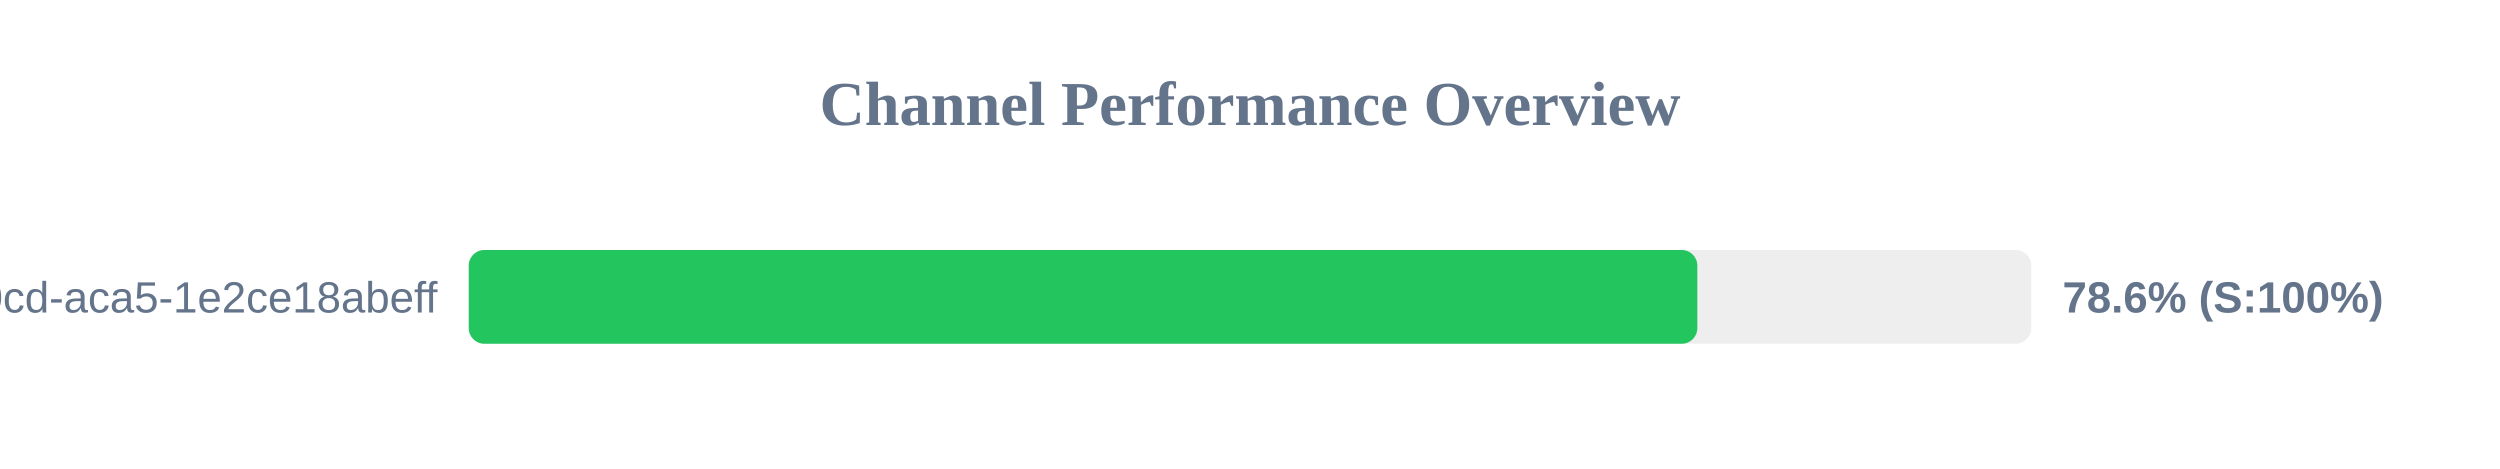
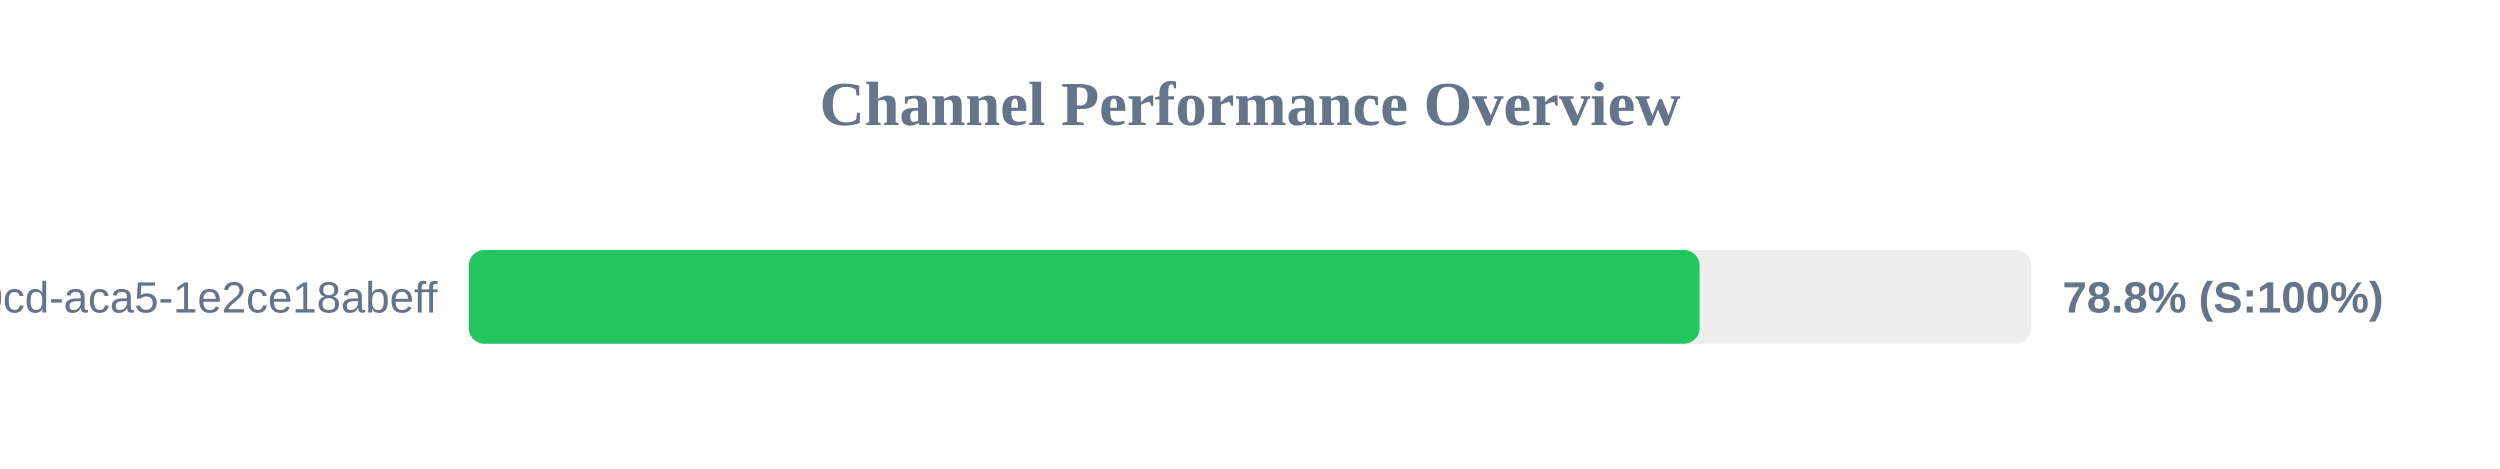
<svg xmlns="http://www.w3.org/2000/svg" width="800" height="150" version="1.1">
  <style>
        .row { font: 14px Arial; fill: #64748b; }
        .score { font: bold 14px Arial; fill: #64748b; }
    </style>
  <text x="400" y="40" text-anchor="middle" font-size="20px" font-weight="bold" fill="#64748b">Channel Performance Overview</text>
  <rect x="150" y="80" width="500" height="30" fill="#eee" rx="5" />
-   <rect x="150" y="80" width="393.15" height="30" fill="#22c55e" rx="5" />
+   <rect x="150" y="80" width="393.85" height="30" fill="#22c55e" rx="5" />
  <text x="140" y="100" text-anchor="end" class="row">?uuid=ebbeef45-0fd8-40cd-aca5-1e2ce18abeff</text>
-   <text x="660" y="100" text-anchor="start" class="score">78.6% (S:100%)</text>
+   <text x="660" y="100" text-anchor="start" class="score">78.8% (S:100%)</text>
</svg>
